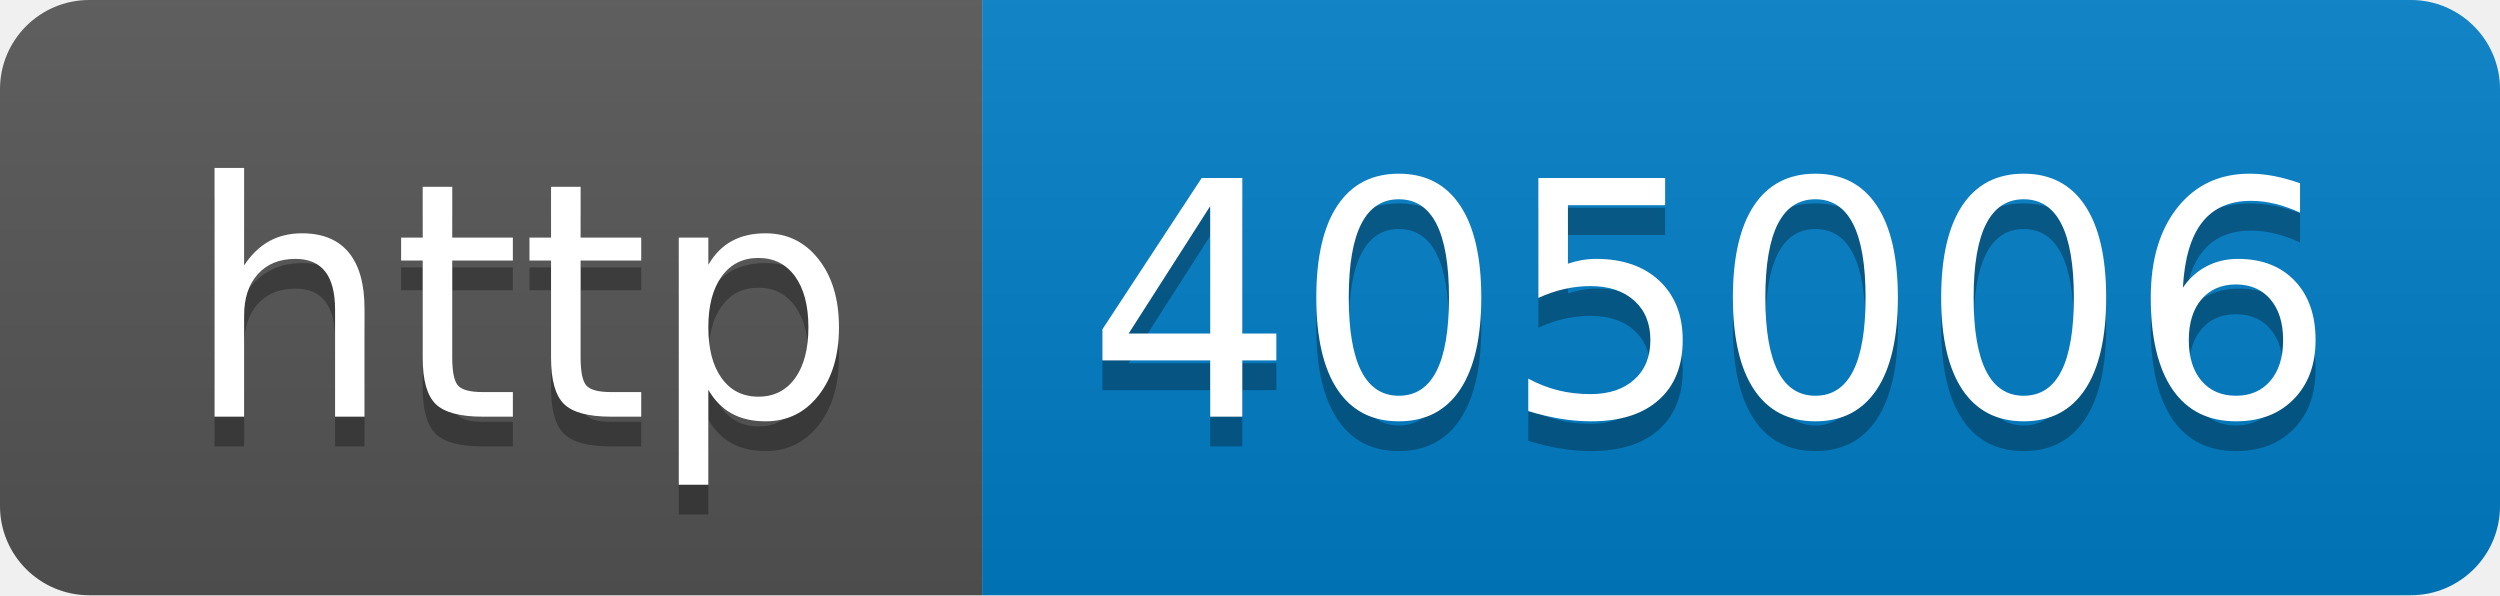
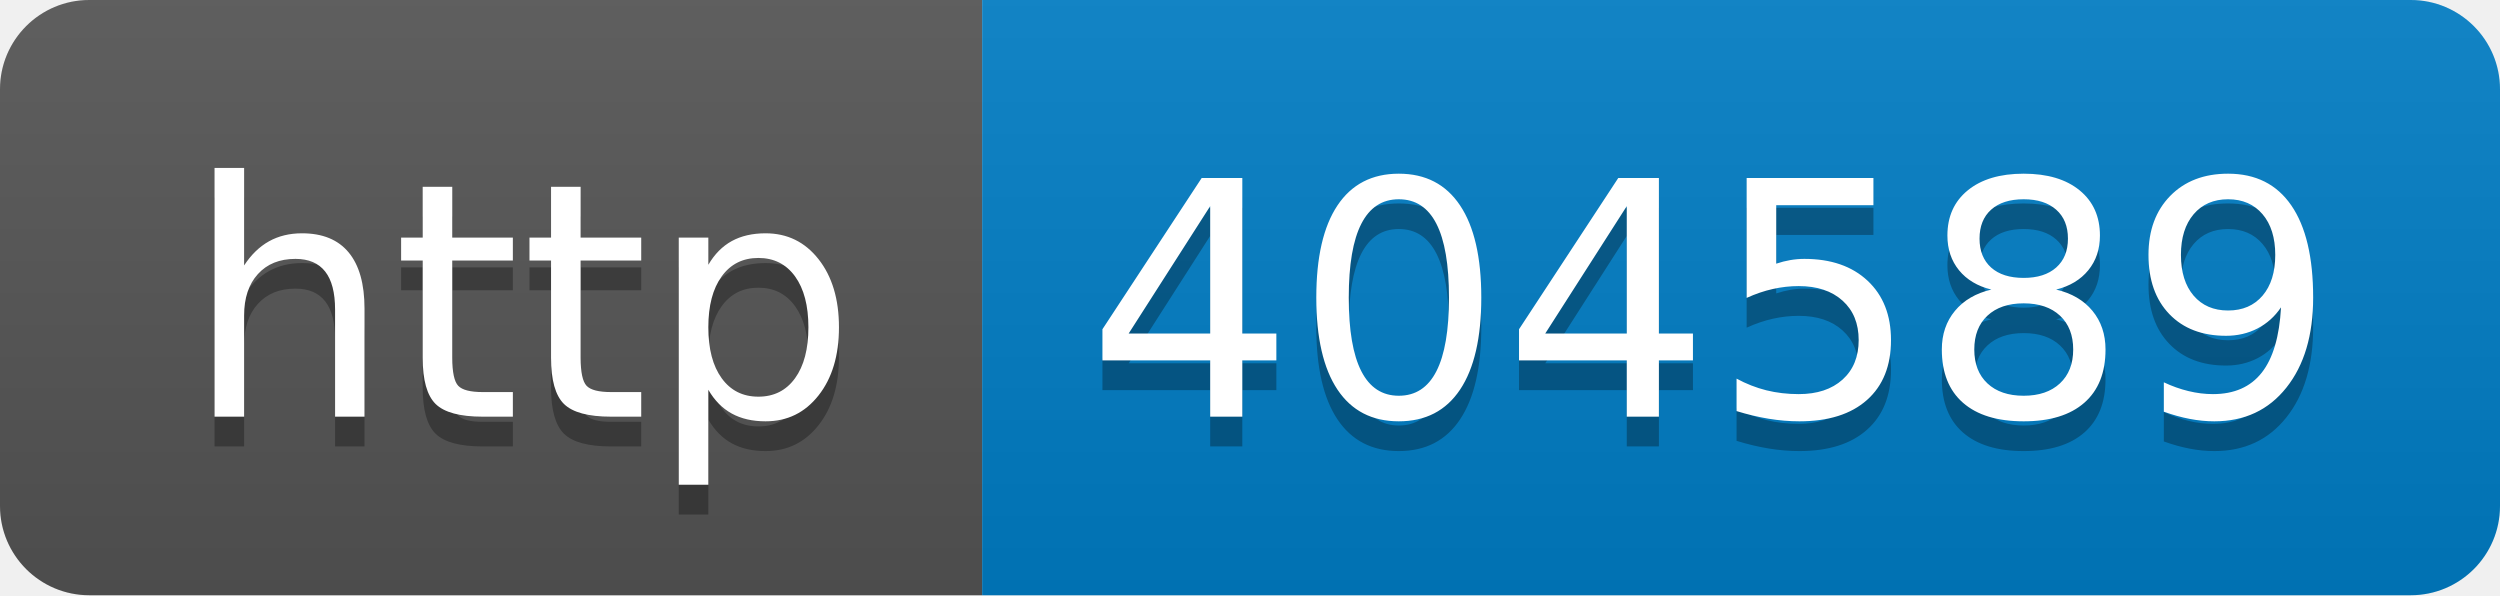
- <svg xmlns="http://www.w3.org/2000/svg" width="84" height="20" role="img" aria-label="http: 405006">
+ <svg xmlns="http://www.w3.org/2000/svg" width="84" height="20" role="img" aria-label="http: 404589">
  <linearGradient id="s" x2="0" y2="100%">
    <stop offset="0" stop-color="#bbb" stop-opacity=".1" />
    <stop offset="1" stop-opacity=".1" />
  </linearGradient>
  <clipPath id="r">
    <rect width="84" height="20" rx="3" fill="#fff" />
  </clipPath>
  <g clip-path="url(#r)">
    <rect width="33" height="20" fill="#555" />
    <rect x="33" width="51" height="20" fill="#007ec6" />
    <rect width="84" height="20" fill="url(#s)" />
  </g>
  <g fill="#fff" text-anchor="middle" font-family="Verdana,Geneva,DejaVu Sans,sans-serif" text-rendering="geometricPrecision" font-size="110">
    <text aria-hidden="true" x="175" y="150" fill="#010101" fill-opacity=".3" transform="scale(.1)" textLength="230">http</text>
    <text x="175" y="140" transform="scale(.1)" fill="#fff" textLength="230">http</text>
-     <text aria-hidden="true" x="575" y="150" fill="#010101" fill-opacity=".3" transform="scale(.1)" textLength="410">405006</text>
-     <text x="575" y="140" transform="scale(.1)" fill="#fff" textLength="410">405006</text>
+     <text aria-hidden="true" x="575" y="150" fill="#010101" fill-opacity=".3" transform="scale(.1)" textLength="410">404589</text>
+     <text x="575" y="140" transform="scale(.1)" fill="#fff" textLength="410">404589</text>
  </g>
</svg>
